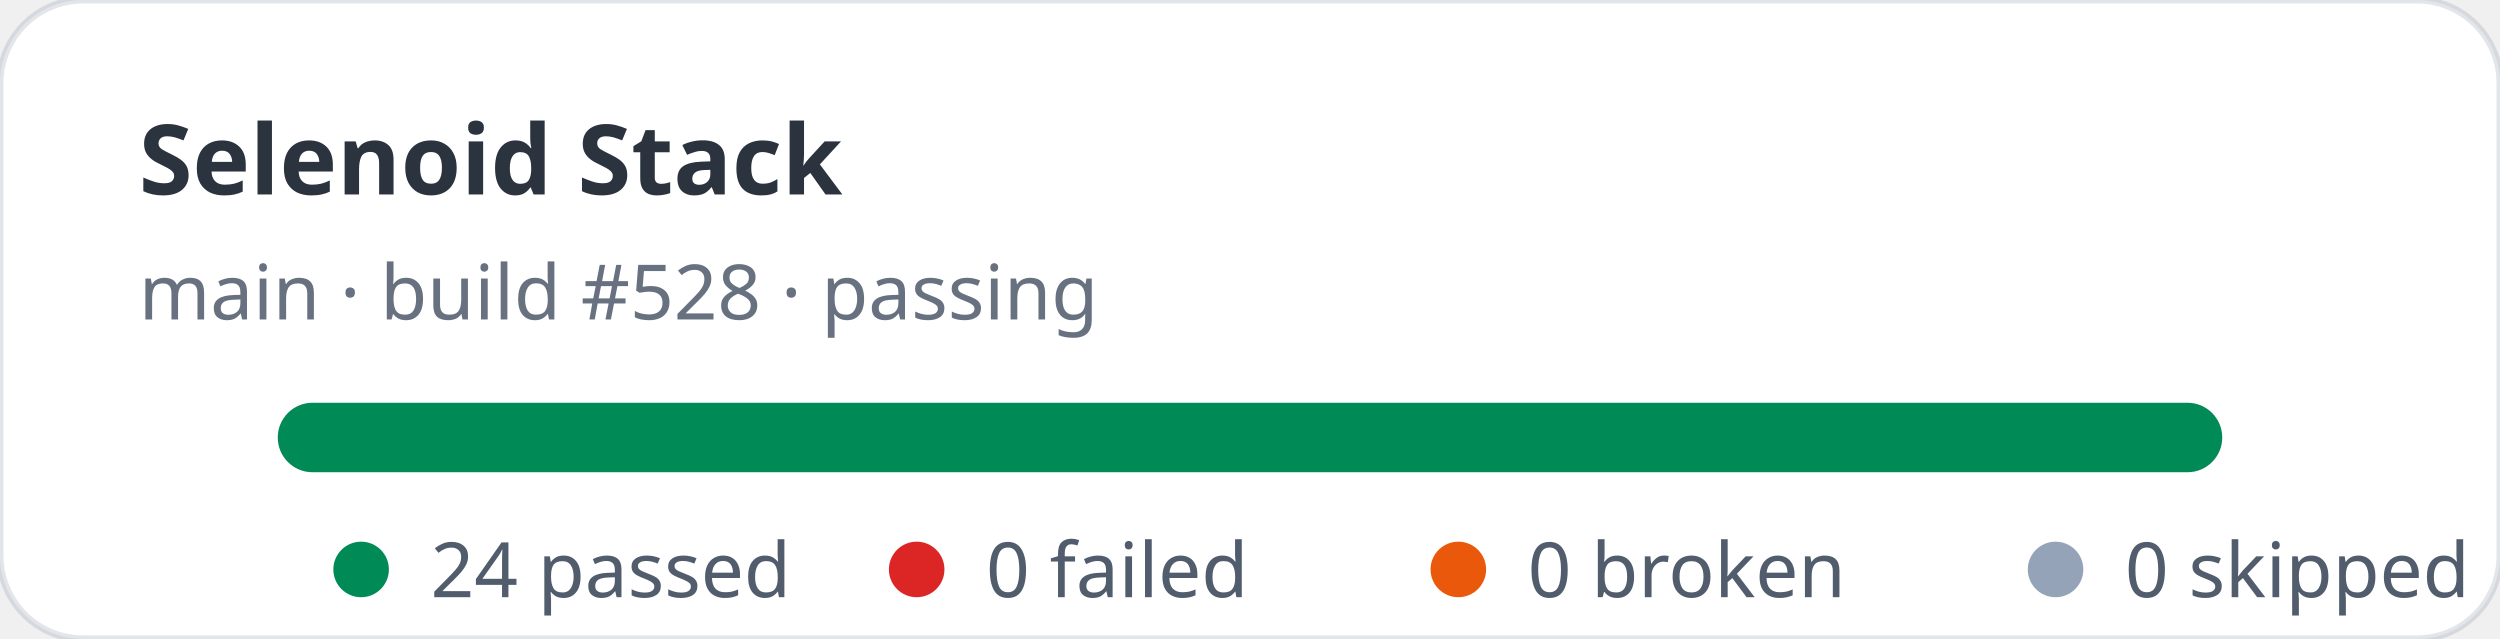
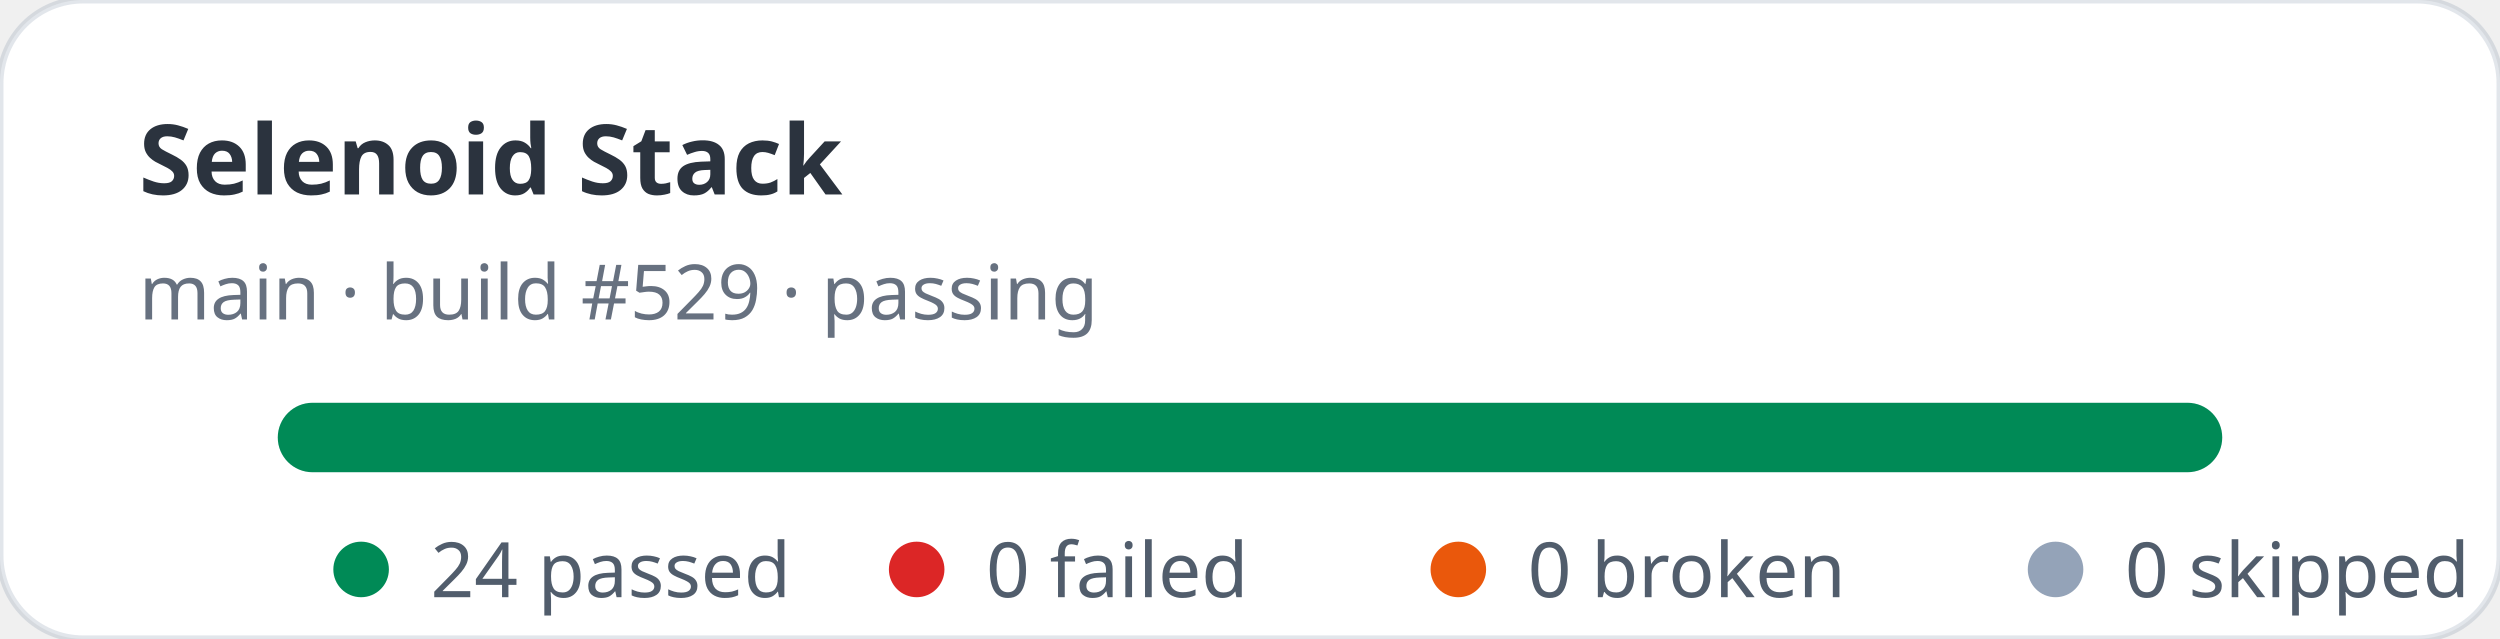
<svg xmlns="http://www.w3.org/2000/svg" width="360" height="92" viewBox="0 0 360 92" role="img" aria-label="Selenoid Stack stats: 24 passed, 0 failed">
  <rect width="360" height="92" rx="12" fill="#ffffff" stroke="rgba(11,48,86,0.12)" />
  <text x="20" y="28" fill="rgba(1,10,24,0.83)" font-family="ui-sans-serif,system-ui,sans-serif" font-size="14" font-weight="700">Selenoid Stack</text>
-   <text x="20" y="46" fill="rgba(2,19,44,0.6)" font-family="ui-sans-serif,system-ui,sans-serif" font-size="11">main · build #528 · passing</text>
+   <text x="20" y="46" fill="rgba(2,19,44,0.6)" font-family="ui-sans-serif,system-ui,sans-serif" font-size="11">main · build #529 · passing</text>
  <rect x="40" y="58" width="280" height="10" rx="5" fill="#e2e8f0" />
  <rect x="40" y="58" width="280" height="10" rx="5" fill="#008a56" />
  <g font-family="ui-sans-serif,system-ui,sans-serif" font-size="11" fill="rgba(1,18,40,0.68)">
    <circle cx="52" cy="82" r="4" fill="#008a56" />
    <text x="62" y="86">24 passed</text>
    <circle cx="132" cy="82" r="4" fill="#dc2626" />
    <text x="142" y="86">0 failed</text>
    <circle cx="210" cy="82" r="4" fill="#ea580c" />
    <text x="220" y="86">0 broken</text>
    <circle cx="296" cy="82" r="4" fill="#94a3b8" />
    <text x="306" y="86">0 skipped</text>
  </g>
</svg>
